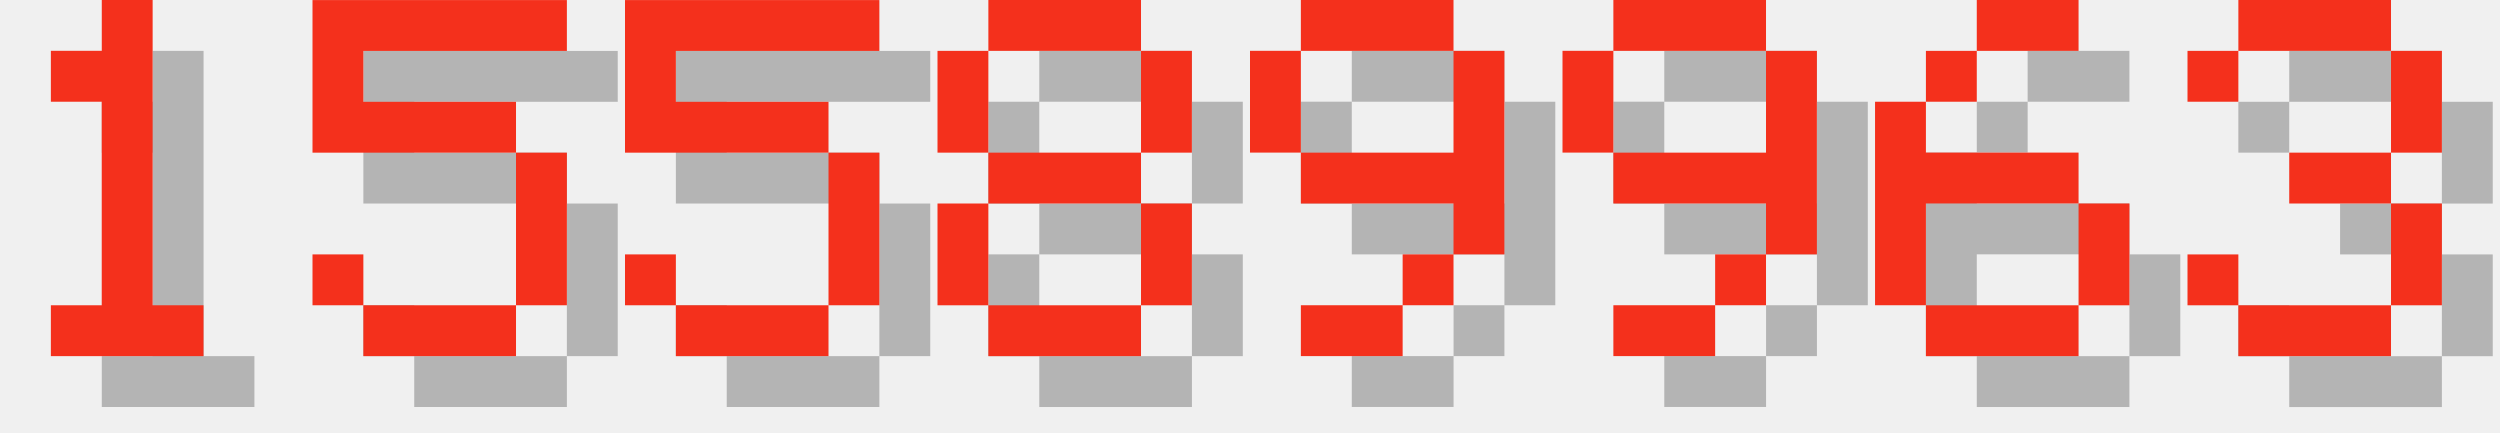
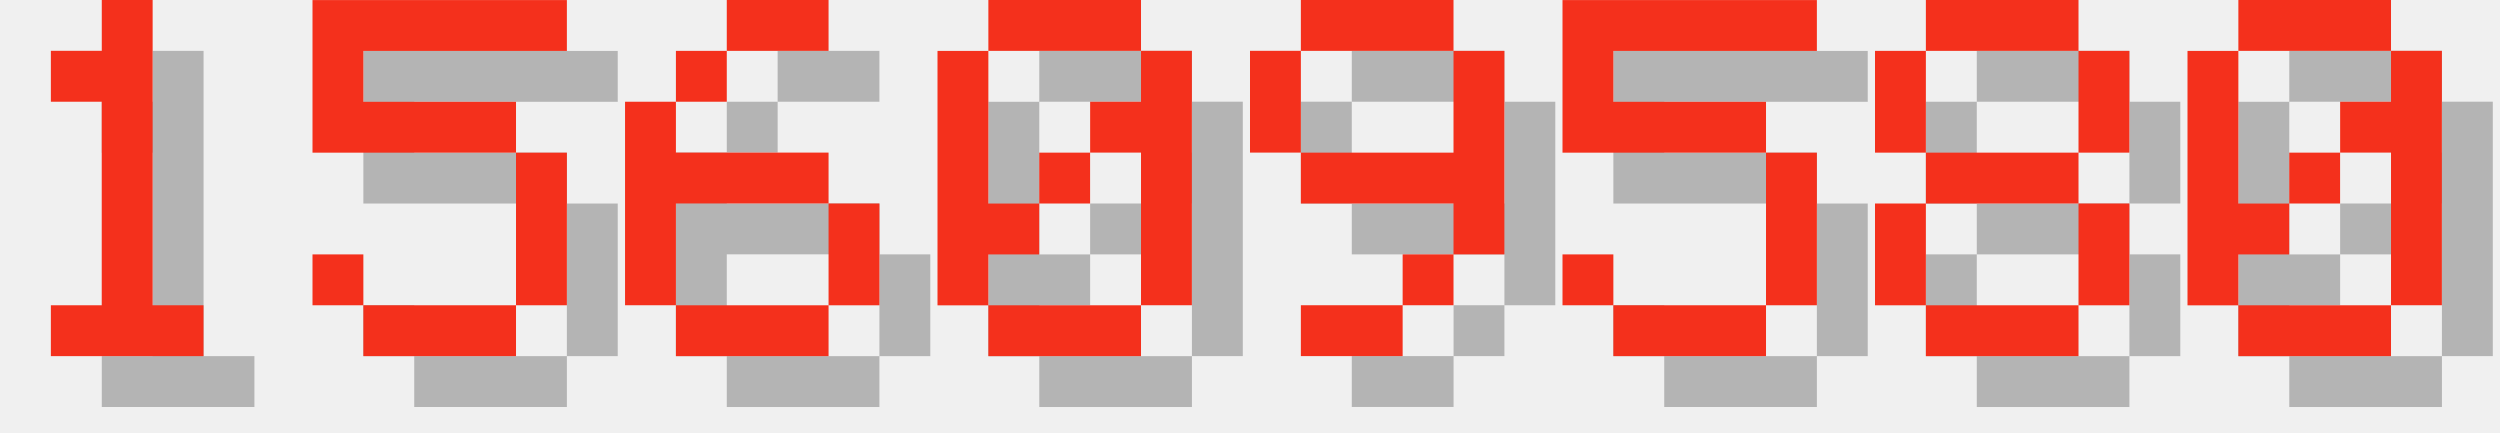
<svg xmlns="http://www.w3.org/2000/svg" version="1.1" width="208.0" height="36">
  <style>
        .text-foreground {
            fill: #F4301C;
        }
        .text-shadow {
            fill: #000000;
            fill-opacity: 0.25;
        }
    </style>
  <g class="digit" id="digit_1" transform="translate(0.0, 0), scale(4)">
    <path id="digit_1_shadow" class="text-shadow" d="m2.117 2.117v1.058h1.058v4.233h-1.058v1.058h3.175v-1.058h-1.058v-6.35h-1.058v1.058h-1.058z" fill-opacity=".5" style="paint-order:stroke fill markers" />
    <path id="digit_1_fg" class="text-foreground" d="m1.058 1.058v1.058h1.058v4.233h-1.058v1.058h3.175v-1.058h-1.058v-6.35h-1.058v1.058h-1.058z" fill="#fff" style="paint-order:stroke fill markers" />
  </g>
  <g class="digit" id="digit_5" transform="translate(26.0, 0), scale(4)">
    <path id="digit_5_shadow" class="text-shadow" d="m1.058 1.058v3.175h4.233v3.175h-3.175v-1.058h-1.058v1.058h1.058v1.058h3.175v-1.058h1.058v-3.175h-1.058v-1.058h-3.175v-1.058h4.233v-1.058h-5.292z" fill-opacity=".5" style="paint-order:stroke fill markers" />
    <path id="digit_5_fg" class="text-foreground" d="m0 0v3.175h4.233v3.175h-3.175v-1.058h-1.058v1.058h1.058v1.058h3.175v-1.058h1.058v-3.175h-1.058v-1.058h-3.175v-1.058h4.233v-1.058h-5.292z" fill="#fff" style="paint-order:stroke fill markers" />
  </g>
-   <g class="digit" id="digit_5" transform="translate(52.0, 0), scale(4)">
-     <path id="digit_5_shadow" class="text-shadow" d="m1.058 1.058v3.175h4.233v3.175h-3.175v-1.058h-1.058v1.058h1.058v1.058h3.175v-1.058h1.058v-3.175h-1.058v-1.058h-3.175v-1.058h4.233v-1.058h-5.292z" fill-opacity=".5" style="paint-order:stroke fill markers" />
-     <path id="digit_5_fg" class="text-foreground" d="m0 0v3.175h4.233v3.175h-3.175v-1.058h-1.058v1.058h1.058v1.058h3.175v-1.058h1.058v-3.175h-1.058v-1.058h-3.175v-1.058h4.233v-1.058h-5.292z" fill="#fff" style="paint-order:stroke fill markers" />
+   <g class="digit" id="digit_6" transform="translate(52.0, 0), scale(4)">
+     <path id="digit_6_shadow" class="text-shadow" d="m3.175 1.058v1.058h2.117v-1.058h-2.117zm0 1.058h-1.058v1.058h1.058v-1.058zm-1.058 1.058h-1.058v4.233h1.058v-2.117h3.175v-1.058h-3.175v-1.058zm3.175 2.117v2.117h1.058v-2.117h-1.058zm0 2.117h-3.175v1.058h3.175v-1.058z" fill-opacity=".5" style="paint-order:stroke fill markers" />
+     <path id="digit_6_fg" class="text-foreground" d="m2.117 0v1.058h2.117v-1.058h-2.117zm0 1.058h-1.058v1.058h1.058v-1.058zm-1.058 1.058h-1.058v4.233h1.058v-2.117h3.175v-1.058h-3.175v-1.058zm3.175 2.117v2.117h1.058v-2.117h-1.058zm0 2.117h-3.175v1.058h3.175v-1.058z" fill="#fff" style="paint-order:stroke fill markers" />
  </g>
-   <g class="digit" id="digit_8" transform="translate(78.0, 0), scale(4)">
-     <path id="digit_8_shadow" class="text-shadow" d="m2.117 1.058v1.058h3.175v-1.058h-3.175zm3.175 1.058v2.117h1.058v-2.117h-1.058zm0 2.117h-3.175v1.058h3.175v-1.058zm0 1.058v2.117h1.058v-2.117h-1.058zm0 2.117h-3.175v1.058h3.175v-1.058zm-3.175 0v-2.117h-1.058v2.117h1.058zm0-3.175v-2.117h-1.058v2.117h1.058z" fill-opacity=".5" style="paint-order:stroke fill markers" />
-     <path id="digit_8_fg" class="text-foreground" d="m1.058 0v1.058h3.175v-1.058h-3.175zm3.175 1.058v2.117h1.058v-2.117h-1.058zm0 2.117h-3.175v1.058h3.175v-1.058zm0 1.058v2.117h1.058v-2.117h-1.058zm0 2.117h-3.175v1.058h3.175v-1.058zm-3.175 0v-2.117h-1.058v2.117h1.058zm0-3.175v-2.117h-1.058v2.117h1.058z" fill="#fff" style="paint-order:stroke fill markers" />
+   <g class="digit" id="digit_0" transform="translate(78.0, 0), scale(4)">
+     <path id="digit_0_shadow" class="text-shadow" d="m2.117 1.058v1.058h3.175v-1.058h-3.175zm3.175 1.058v1.058h-1.058v1.058h1.058v3.175h1.058v-5.292h-1.058zm0 5.292h-3.175v1.058h3.175v-1.058zm-3.175 0v-1.058h1.058v-1.058h-1.058v-3.175h-1.058v5.292h1.058zm1.058-2.117h1.058v-1.058h-1.058v1.058z" fill-opacity=".5" style="paint-order:stroke fill markers" />
+     <path id="digit_0_fg" class="text-foreground" d="m1.058 0v1.058h3.175v-1.058h-3.175zm3.175 1.058v1.058h-1.058v1.058h1.058v3.175h1.058v-5.292h-1.058zm0 5.292h-3.175v1.058h3.175v-1.058zm-3.175 0v-1.058h1.058v-1.058h-1.058v-3.175h-1.058v5.292h1.058zm1.058-2.117h1.058v-1.058h-1.058v1.058z" fill="#fff" style="paint-order:stroke fill markers" />
  </g>
  <g class="digit" id="digit_9" transform="translate(104.0, 0), scale(4)">
    <path id="digit_9_shadow" class="text-shadow" d="m2.117 1.058v1.058h3.175v-1.058h-3.175zm3.175 1.058v2.117h-3.175v1.058h3.175v1.058h1.058v-4.233h-1.058zm0 4.233h-1.058v1.058h1.058v-1.058zm-1.058 1.058h-2.117v1.058h2.117v-1.058zm-2.117-3.175v-2.117h-1.058v2.117h1.058z" fill-opacity=".5" style="paint-order:stroke fill markers" />
    <path id="digit_9_fg" class="text-foreground" d="m1.058 0v1.058h3.175v-1.058h-3.175zm3.175 1.058v2.117h-3.175v1.058h3.175v1.058h1.058v-4.233h-1.058zm0 4.233h-1.058v1.058h1.058v-1.058zm-1.058 1.058h-2.117v1.058h2.117v-1.058zm-2.117-3.175v-2.117h-1.058v2.117h1.058z" fill="#fff" style="paint-order:stroke fill markers" />
  </g>
-   <g class="digit" id="digit_9" transform="translate(130.0, 0), scale(4)">
-     <path id="digit_9_shadow" class="text-shadow" d="m2.117 1.058v1.058h3.175v-1.058h-3.175zm3.175 1.058v2.117h-3.175v1.058h3.175v1.058h1.058v-4.233h-1.058zm0 4.233h-1.058v1.058h1.058v-1.058zm-1.058 1.058h-2.117v1.058h2.117v-1.058zm-2.117-3.175v-2.117h-1.058v2.117h1.058z" fill-opacity=".5" style="paint-order:stroke fill markers" />
-     <path id="digit_9_fg" class="text-foreground" d="m1.058 0v1.058h3.175v-1.058h-3.175zm3.175 1.058v2.117h-3.175v1.058h3.175v1.058h1.058v-4.233h-1.058zm0 4.233h-1.058v1.058h1.058v-1.058zm-1.058 1.058h-2.117v1.058h2.117v-1.058zm-2.117-3.175v-2.117h-1.058v2.117h1.058z" fill="#fff" style="paint-order:stroke fill markers" />
+   <g class="digit" id="digit_5" transform="translate(130.0, 0), scale(4)">
+     <path id="digit_5_shadow" class="text-shadow" d="m1.058 1.058v3.175h4.233v3.175h-3.175v-1.058h-1.058v1.058h1.058v1.058h3.175v-1.058h1.058v-3.175h-1.058v-1.058h-3.175v-1.058h4.233v-1.058h-5.292z" fill-opacity=".5" style="paint-order:stroke fill markers" />
+     <path id="digit_5_fg" class="text-foreground" d="m0 0v3.175h4.233v3.175h-3.175v-1.058h-1.058v1.058h1.058v1.058h3.175v-1.058h1.058v-3.175h-1.058v-1.058h-3.175v-1.058h4.233v-1.058h-5.292z" fill="#fff" style="paint-order:stroke fill markers" />
  </g>
-   <g class="digit" id="digit_6" transform="translate(156.0, 0), scale(4)">
-     <path id="digit_6_shadow" class="text-shadow" d="m3.175 1.058v1.058h2.117v-1.058h-2.117zm0 1.058h-1.058v1.058h1.058v-1.058zm-1.058 1.058h-1.058v4.233h1.058v-2.117h3.175v-1.058h-3.175v-1.058zm3.175 2.117v2.117h1.058v-2.117h-1.058zm0 2.117h-3.175v1.058h3.175v-1.058z" fill-opacity=".5" style="paint-order:stroke fill markers" />
-     <path id="digit_6_fg" class="text-foreground" d="m2.117 0v1.058h2.117v-1.058h-2.117zm0 1.058h-1.058v1.058h1.058v-1.058zm-1.058 1.058h-1.058v4.233h1.058v-2.117h3.175v-1.058h-3.175v-1.058zm3.175 2.117v2.117h1.058v-2.117h-1.058zm0 2.117h-3.175v1.058h3.175v-1.058z" fill="#fff" style="paint-order:stroke fill markers" />
+   <g class="digit" id="digit_8" transform="translate(156.0, 0), scale(4)">
+     <path id="digit_8_shadow" class="text-shadow" d="m2.117 1.058v1.058h3.175v-1.058h-3.175zm3.175 1.058v2.117h1.058v-2.117h-1.058zm0 2.117h-3.175v1.058h3.175v-1.058zm0 1.058v2.117h1.058v-2.117h-1.058zm0 2.117h-3.175v1.058h3.175v-1.058zm-3.175 0v-2.117h-1.058v2.117h1.058zm0-3.175v-2.117h-1.058v2.117h1.058z" fill-opacity=".5" style="paint-order:stroke fill markers" />
+     <path id="digit_8_fg" class="text-foreground" d="m1.058 0v1.058h3.175v-1.058h-3.175zm3.175 1.058v2.117h1.058v-2.117h-1.058zm0 2.117h-3.175v1.058h3.175v-1.058zm0 1.058v2.117h1.058v-2.117h-1.058zm0 2.117h-3.175v1.058h3.175v-1.058zm-3.175 0v-2.117h-1.058v2.117h1.058zm0-3.175v-2.117h-1.058v2.117h1.058z" fill="#fff" style="paint-order:stroke fill markers" />
  </g>
-   <g class="digit" id="digit_3" transform="translate(182.0, 0), scale(4)">
-     <path id="digit_3_shadow" class="text-shadow" d="m1.058 2.117v1.058h1.058v-1.058h3.175v2.117h-2.117v1.058h2.117v2.117h-3.175v-1.058h-1.058v1.058h1.058v1.058h3.175v-1.058h1.058v-2.117h-1.058v-1.058h1.058v-2.117h-1.058v-1.058h-3.175v1.058h-1.058z" fill-opacity=".5" style="paint-order:stroke fill markers" />
-     <path id="digit_3_fg" class="text-foreground" d="m0 1.058v1.058h1.058v-1.058h3.175v2.117h-2.117v1.058h2.117v2.117h-3.175v-1.058h-1.058v1.058h1.058v1.058h3.175v-1.058h1.058v-2.117h-1.058v-1.058h1.058v-2.117h-1.058v-1.058h-3.175v1.058h-1.058z" fill="#fff" style="paint-order:stroke fill markers" />
+   <g class="digit" id="digit_0" transform="translate(182.0, 0), scale(4)">
+     <path id="digit_0_shadow" class="text-shadow" d="m2.117 1.058v1.058h3.175v-1.058h-3.175zm3.175 1.058v1.058h-1.058v1.058h1.058v3.175h1.058v-5.292h-1.058zm0 5.292h-3.175v1.058h3.175v-1.058zm-3.175 0v-1.058h1.058v-1.058h-1.058v-3.175h-1.058v5.292h1.058zm1.058-2.117h1.058v-1.058h-1.058v1.058z" fill-opacity=".5" style="paint-order:stroke fill markers" />
+     <path id="digit_0_fg" class="text-foreground" d="m1.058 0v1.058h3.175v-1.058h-3.175zm3.175 1.058v1.058h-1.058v1.058h1.058v3.175h1.058v-5.292h-1.058zm0 5.292h-3.175v1.058h3.175v-1.058zm-3.175 0v-1.058h1.058v-1.058h-1.058v-3.175h-1.058v5.292h1.058zm1.058-2.117h1.058v-1.058h-1.058v1.058z" fill="#fff" style="paint-order:stroke fill markers" />
  </g>
</svg>
